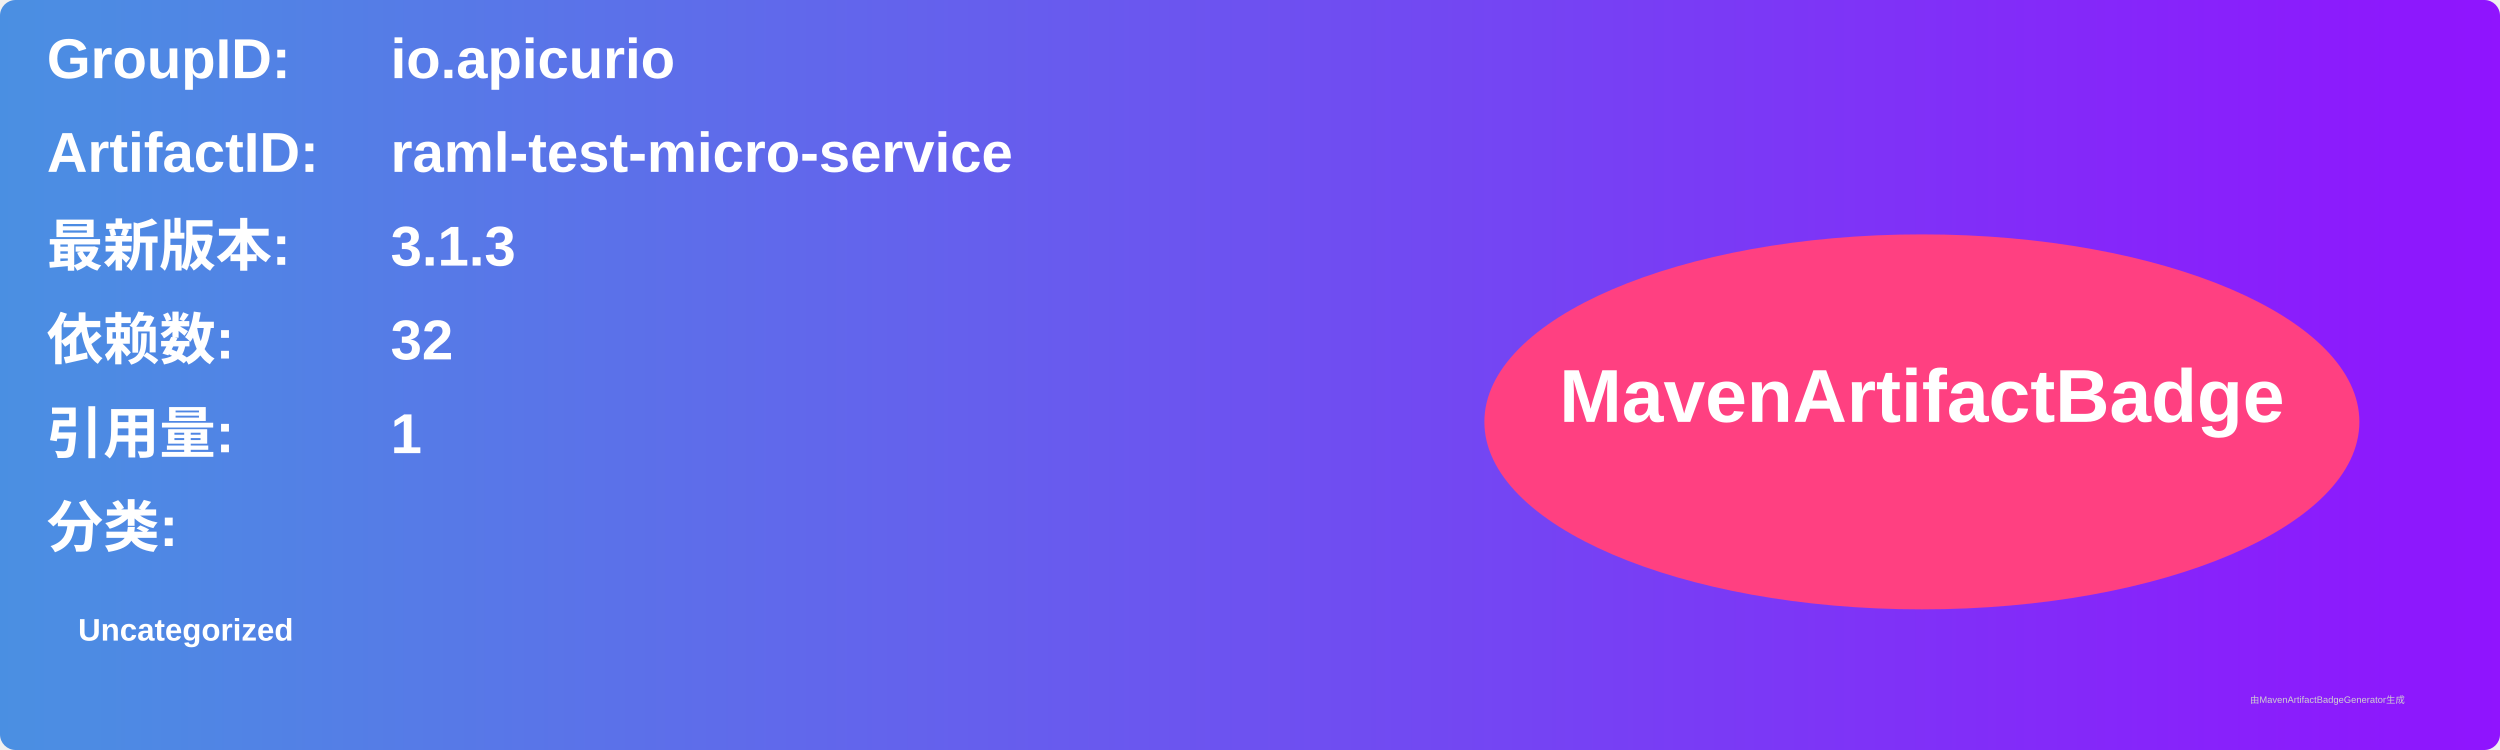
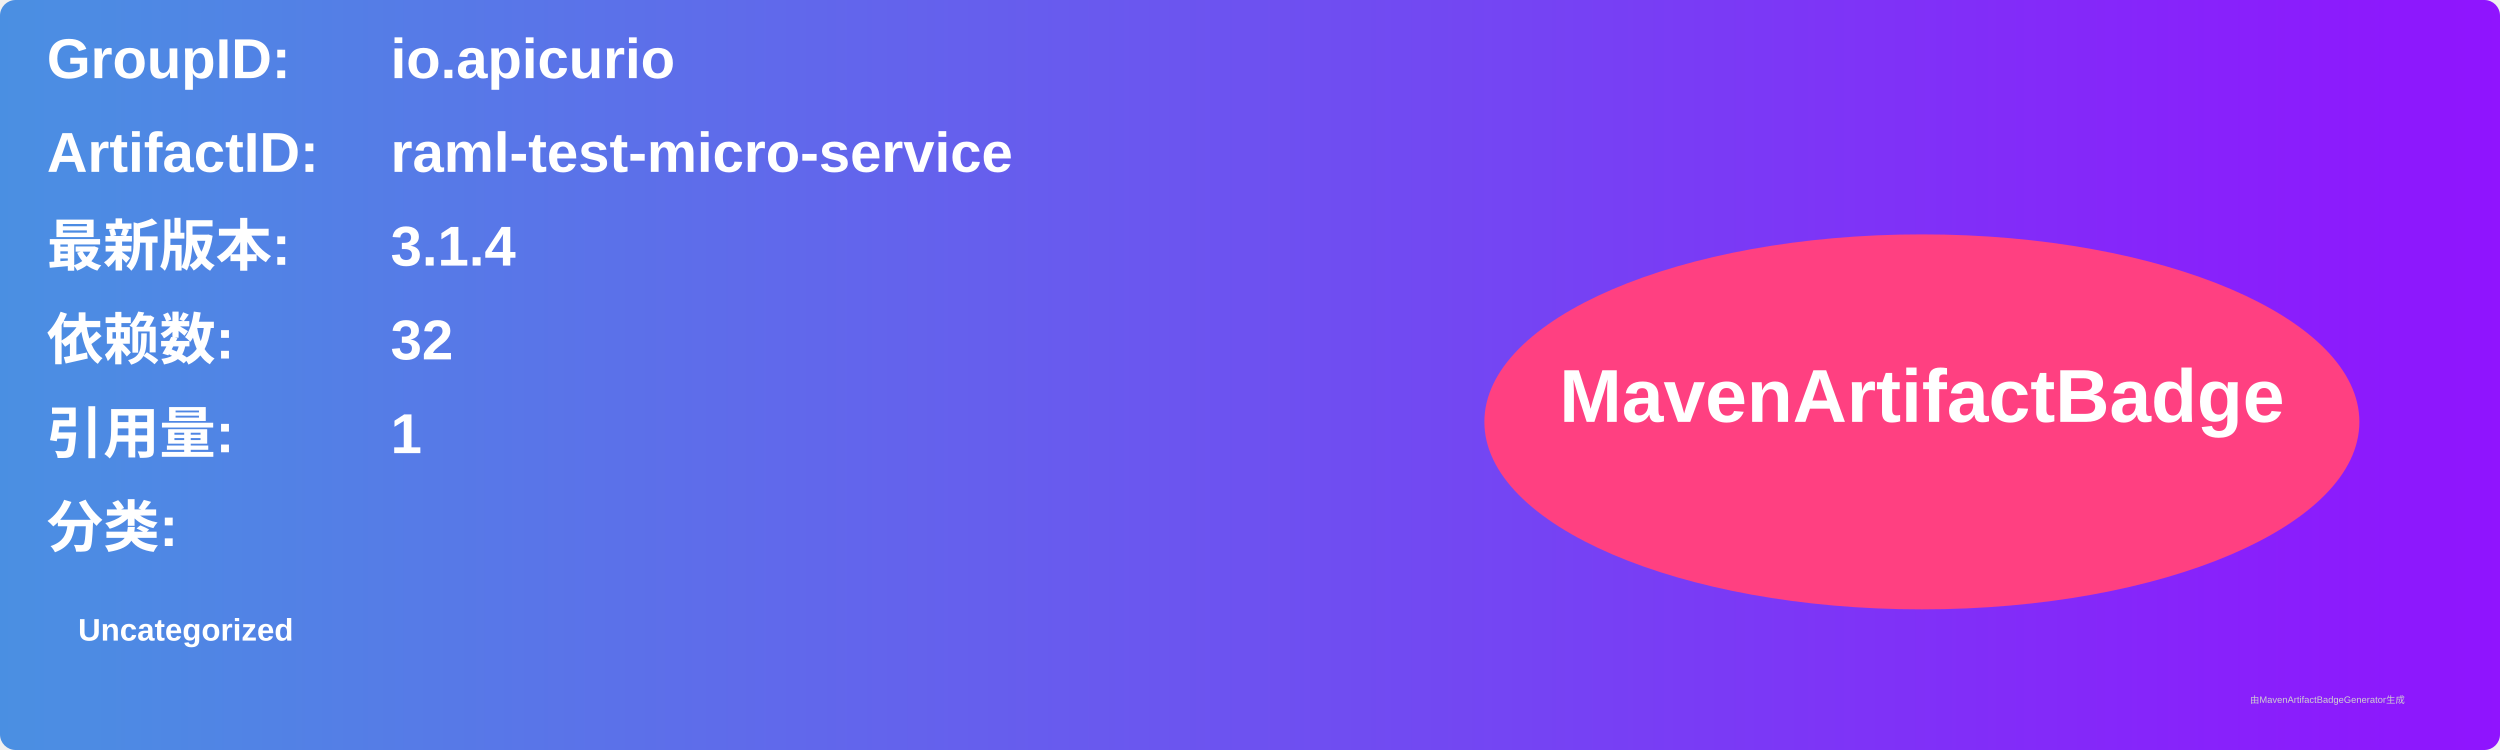
<svg xmlns="http://www.w3.org/2000/svg" width="800" height="240" viewBox="0 0 800 240">
  <linearGradient id="grad" x1="0%" y1="0%" x2="100%" y2="0%">
    <stop offset="0%" stop-color="#4a90e2" />
    <stop offset="100%" stop-color="#9013fe" />
  </linearGradient>
  <rect width="100%" height="100%" rx="5" ry="5" fill="url(#grad)" />
  <g transform="translate(15, 15)">
    <text x="0" y="10" font-family="Arial" font-size="18" fill="white" font-weight="bold" width="260">GroupID:</text>
    <text x="110" y="10" font-family="Arial" font-size="18" fill="white" font-weight="bold" width="460">io.apicurio</text>
    <text x="0" y="40" font-family="Arial" font-size="18" fill="white" font-weight="bold" width="260">ArtifactID:</text>
    <text x="110" y="40" font-family="Arial" font-size="18" fill="white" font-weight="bold" width="460">raml-test-micro-service</text>
    <text x="0" y="70" font-family="Arial" font-size="18" fill="white" font-weight="bold">最新版本:</text>
    <text x="110" y="70" font-family="Arial" font-size="18" fill="white" font-weight="bold">
-       <tspan font-weight="bold">3.1.3</tspan>
+       <tspan font-weight="bold">3.1.4</tspan>
    </text>
    <text x="0" y="100" font-family="Arial" font-size="18" fill="white" font-weight="bold">依赖数: </text>
    <text x="110" y="100" font-family="Arial" font-size="18" fill="white">
      <tspan font-weight="bold">32</tspan>
    </text>
    <text x="0" y="130" font-family="Arial" font-size="18" fill="white" font-weight="bold">引用量: </text>
    <text x="110" y="130" font-family="Arial" font-size="18" fill="white">
      <tspan font-weight="bold">1</tspan>
    </text>
    <text x="0" y="160" font-family="Arial" font-size="18" fill="white" font-weight="bold">分类:</text>
    <text x="10" y="190" font-family="Arial" font-size="10" fill="white">
      <tspan font-weight="bold">Uncategorized</tspan>
    </text>
    <ellipse cx="600" cy="120" rx="140" ry="60" fill="#ff4081" />
    <text x="600" y="120" text-anchor="middle" font-family="Arial" font-size="24" fill="white" font-weight="bold">MavenArtifactBadge</text>
  </g>
  <text x="720" y="225" font-family="Arial" font-size="3" fill="#d0d0d0">由MavenArtifactBadgeGenerator生成</text>
</svg>
